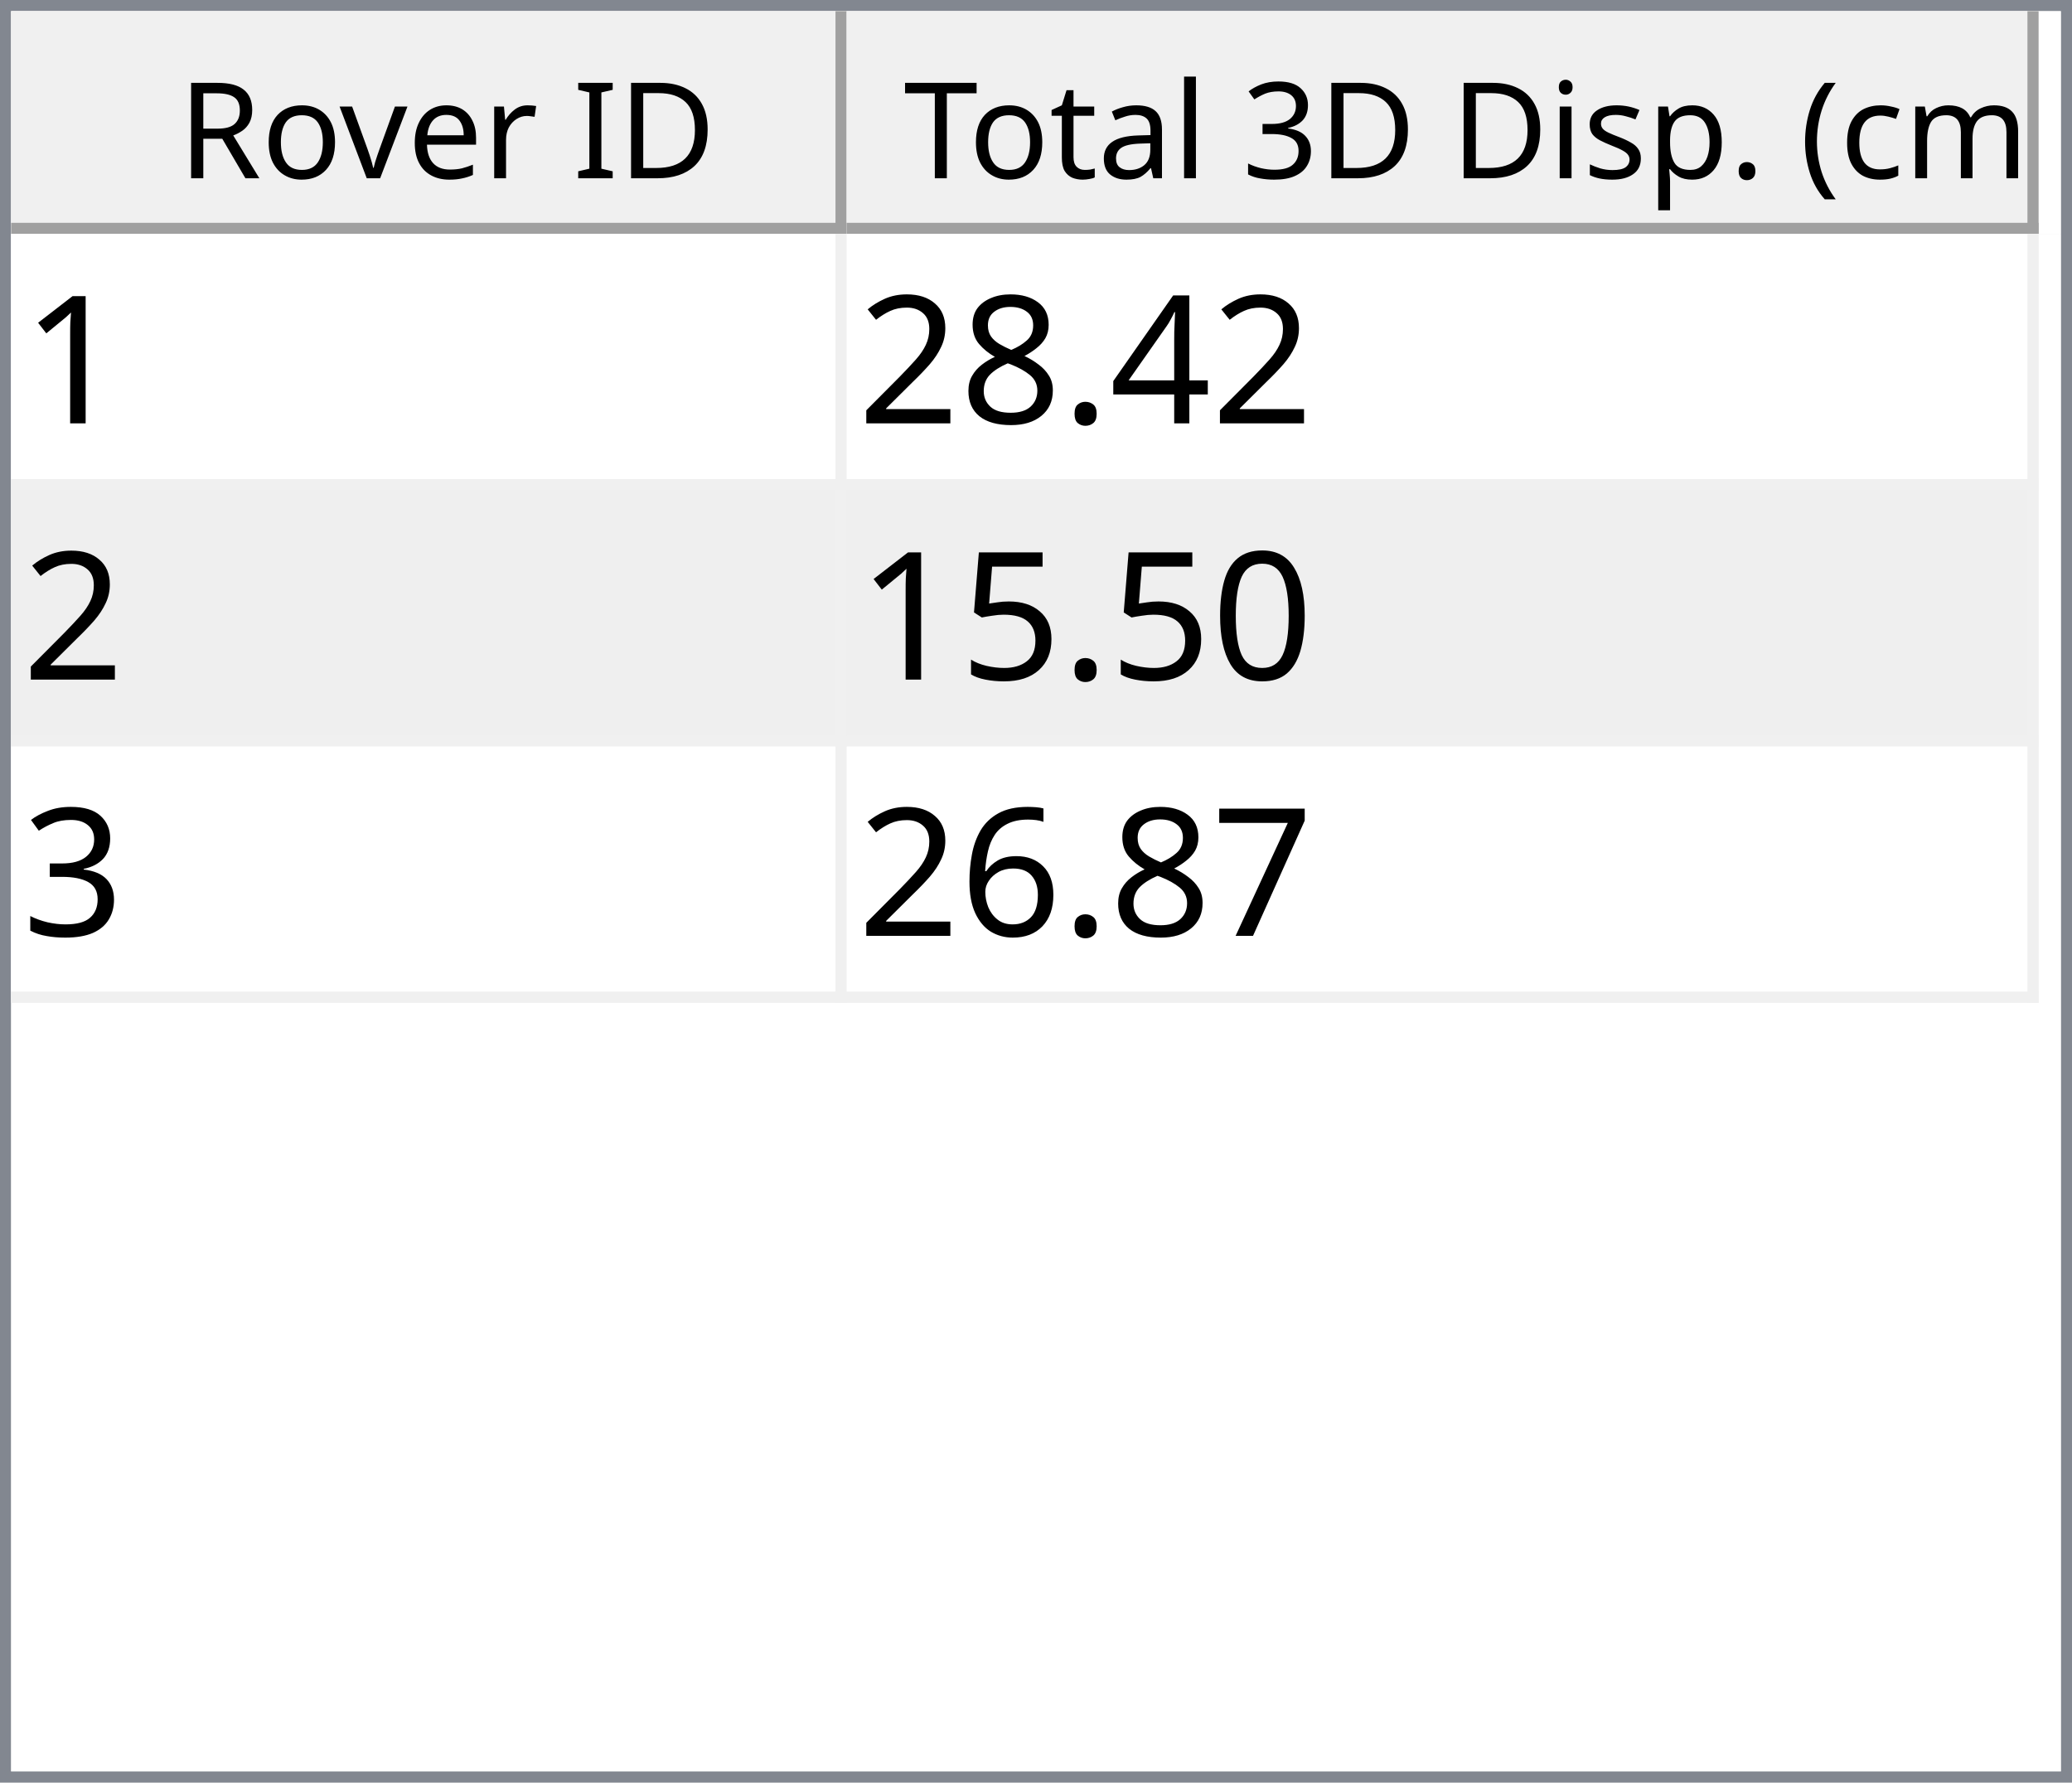
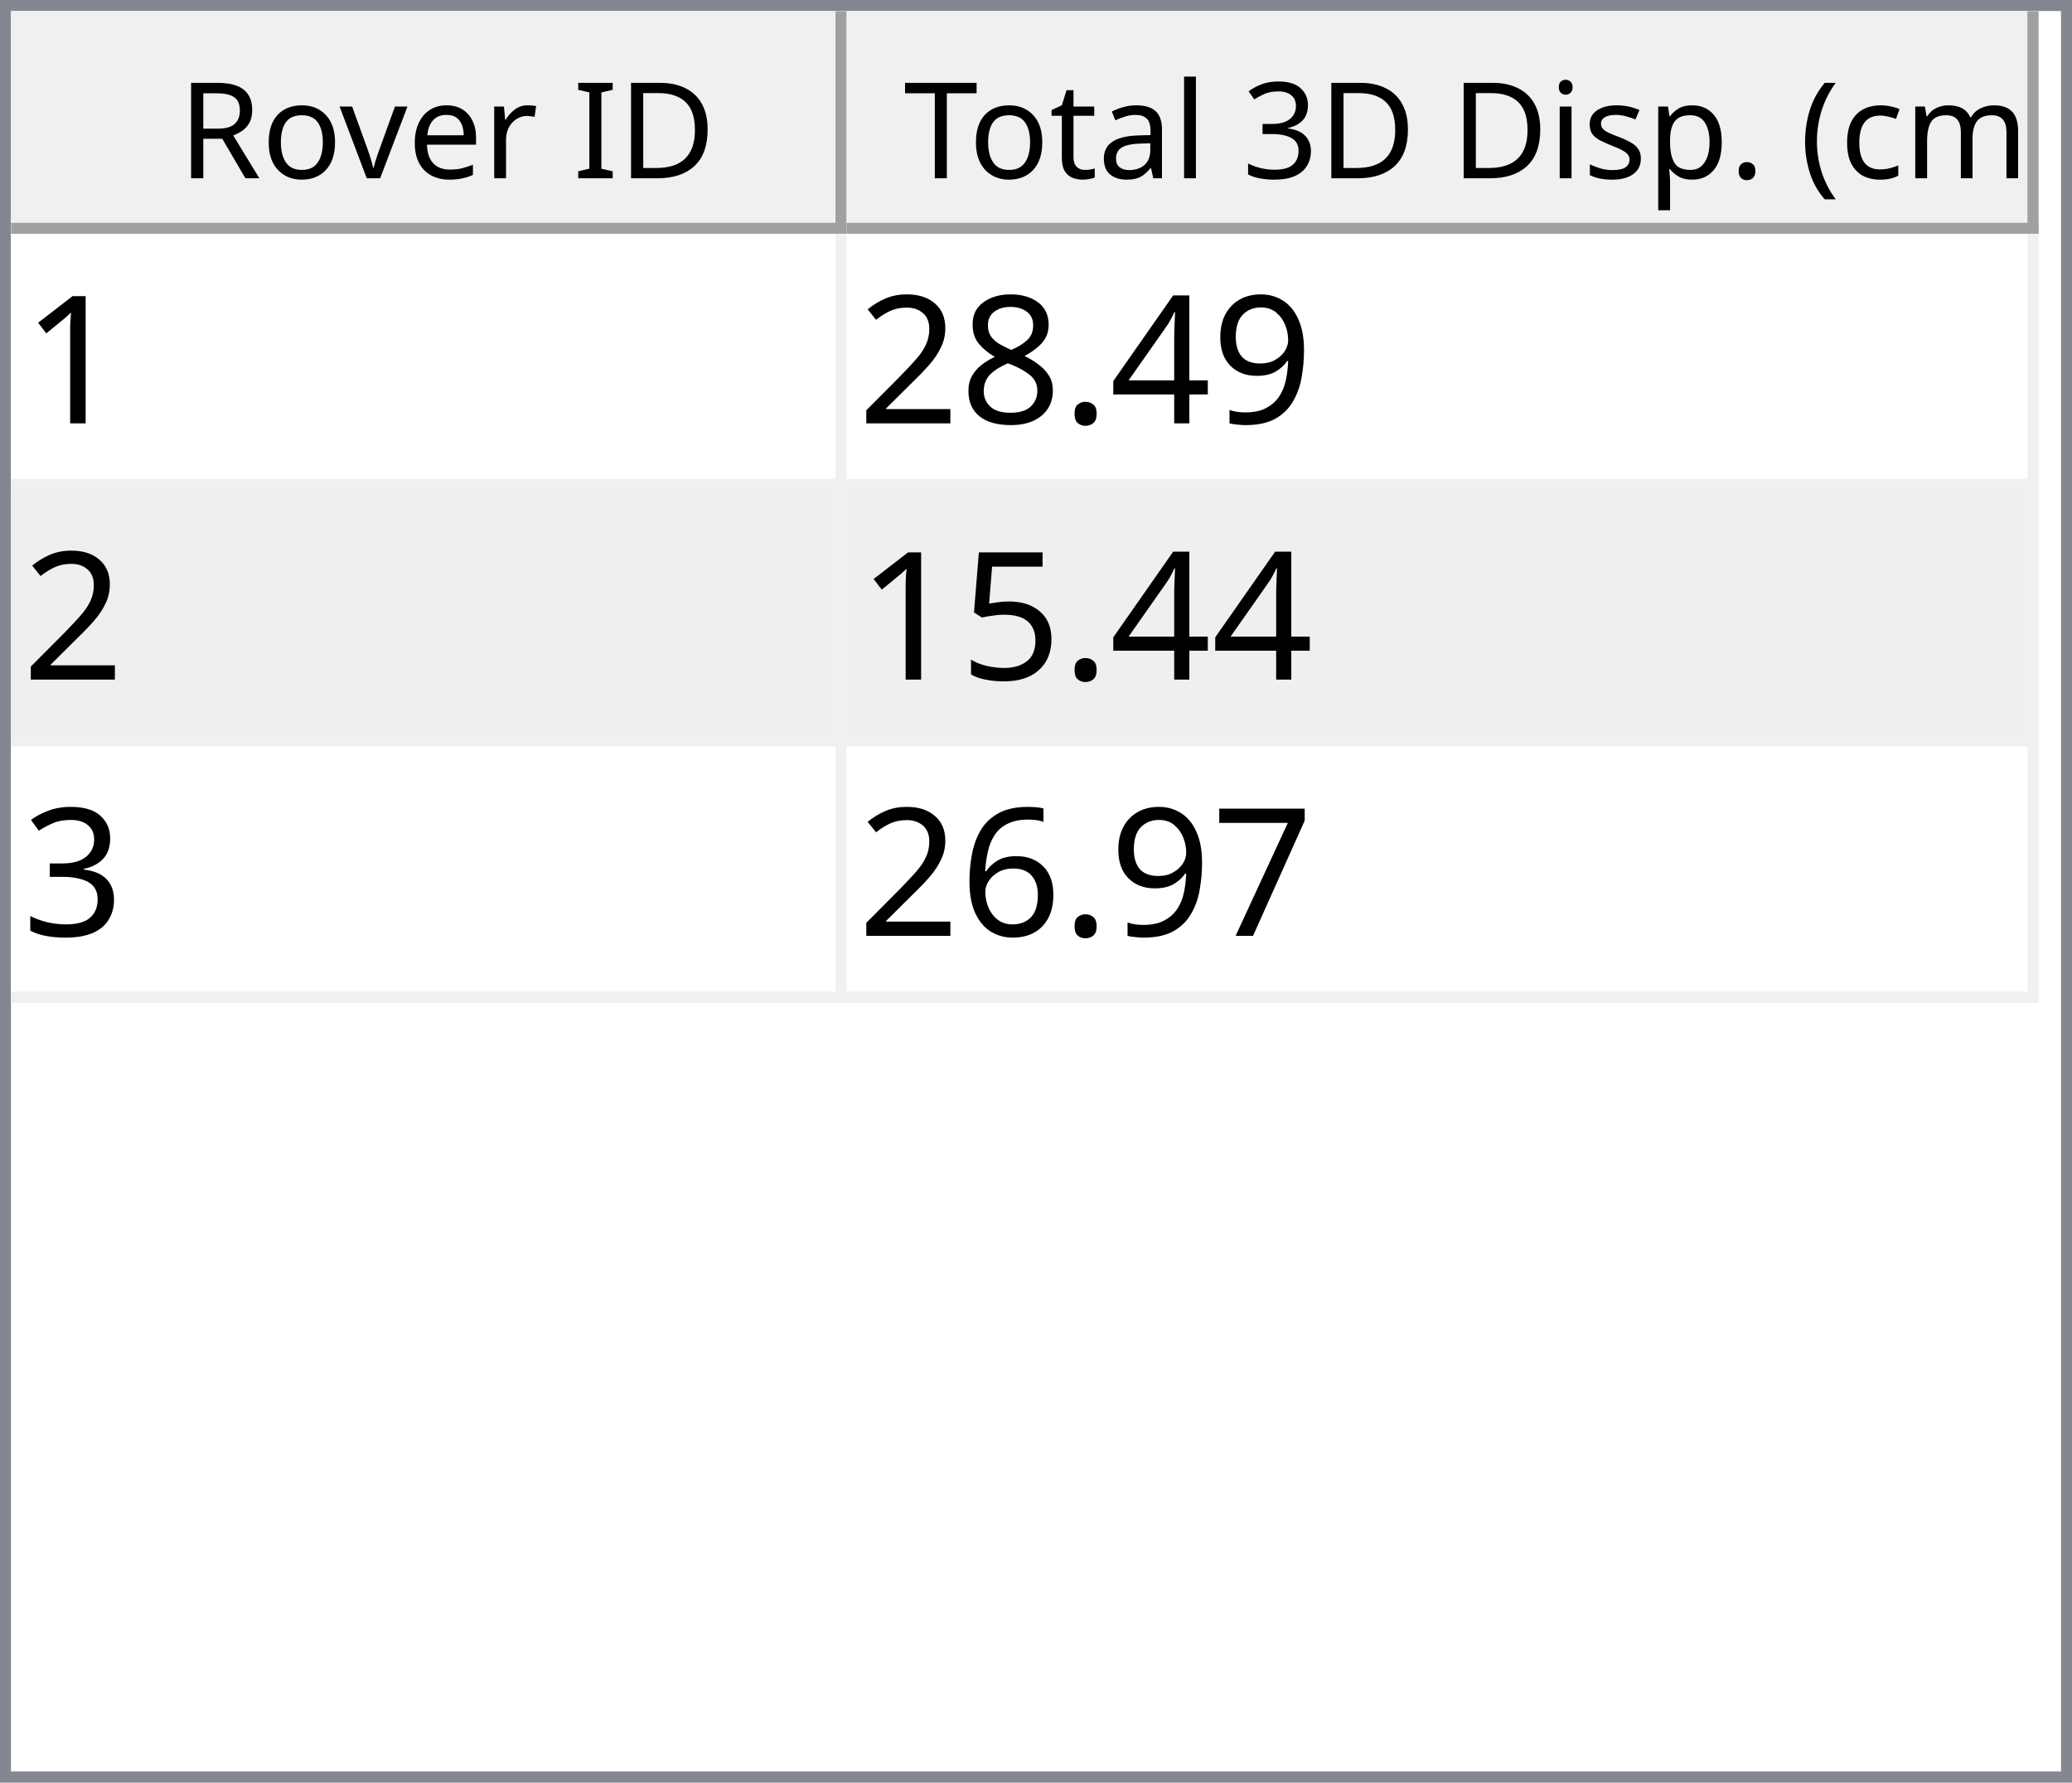
<svg xmlns="http://www.w3.org/2000/svg" style="fill-opacity:1; color-rendering:auto; color-interpolation:auto; text-rendering:auto; stroke:black; stroke-linecap:square; stroke-miterlimit:10; shape-rendering:auto; stroke-opacity:1; fill:black; stroke-dasharray:none; font-weight:normal; stroke-width:1; font-family:'Dialog'; font-style:normal; stroke-linejoin:miter; font-size:12px; stroke-dashoffset:0; image-rendering:auto;" width="186" height="160">
  <defs id="genericDefs" />
  <g>
    <defs id="defs1">
      <clipPath clipPathUnits="userSpaceOnUse" id="clipPath1">
        <path d="M0 0 L186 0 L186 160 L0 160 L0 0 Z" />
      </clipPath>
      <clipPath clipPathUnits="userSpaceOnUse" id="clipPath2">
        <path d="M0 0 L0 160 L186 160 L186 0 Z" />
      </clipPath>
      <clipPath clipPathUnits="userSpaceOnUse" id="clipPath3">
        <path d="M0 0 L0 20 L184 20 L184 0 Z" />
      </clipPath>
      <clipPath clipPathUnits="userSpaceOnUse" id="clipPath4">
        <path d="M0 0 L0 20 L75 20 L75 0 Z" />
      </clipPath>
      <clipPath clipPathUnits="userSpaceOnUse" id="clipPath5">
        <path d="M1 1 L1 19 L74 19 L74 1 Z" />
      </clipPath>
      <clipPath clipPathUnits="userSpaceOnUse" id="clipPath6">
        <path d="M0 0 L0 18 L73 18 L73 0 Z" />
      </clipPath>
      <clipPath clipPathUnits="userSpaceOnUse" id="clipPath7">
        <path d="M-0.5 -0.5 L-0.5 19.5 L74.5 19.5 L74.5 -0.5 Z" />
      </clipPath>
      <clipPath clipPathUnits="userSpaceOnUse" id="clipPath8">
        <path d="M0 0 L0 20 L107 20 L107 0 Z" />
      </clipPath>
      <clipPath clipPathUnits="userSpaceOnUse" id="clipPath9">
        <path d="M1 1 L1 19 L106 19 L106 1 Z" />
      </clipPath>
      <clipPath clipPathUnits="userSpaceOnUse" id="clipPath10">
        <path d="M0 0 L0 18 L105 18 L105 0 Z" />
      </clipPath>
      <clipPath clipPathUnits="userSpaceOnUse" id="clipPath11">
        <path d="M-0.5 -0.5 L-0.5 19.5 L106.5 19.5 L106.5 -0.5 Z" />
      </clipPath>
      <clipPath clipPathUnits="userSpaceOnUse" id="clipPath12">
        <path d="M0 0 L0 138 L184 138 L184 0 Z" />
      </clipPath>
      <clipPath clipPathUnits="userSpaceOnUse" id="clipPath13">
        <path d="M0 0 L0 69 L182 69 L182 0 Z" />
      </clipPath>
      <clipPath clipPathUnits="userSpaceOnUse" id="clipPath14">
        <path d="M-0.5 -0.5 L-0.5 68.5 L181.5 68.5 L181.5 -0.5 Z" />
      </clipPath>
      <clipPath clipPathUnits="userSpaceOnUse" id="clipPath15">
        <path d="M0 0 L0 22 L74 22 L74 0 Z" />
      </clipPath>
      <clipPath clipPathUnits="userSpaceOnUse" id="clipPath16">
        <path d="M0 0 L0 22 L106 22 L106 0 Z" />
      </clipPath>
      <font horiz-adv-x="64.551" id="font1">
        <font-face ascent="107.91" descent="25.098" units-per-em="100" style="font-style:normal; font-family:Segoe UI; font-weight:normal;" />
        <missing-glyph horiz-adv-x="64.551" d="M8.109 0 L8.109 68.266 L56.453 68.266 L56.453 0 L8.109 0 ZM15.328 7.234 L49.219 7.234 L49.219 61.031 L15.328 61.031 L15.328 7.234 Z" />
        <glyph unicode="D" horiz-adv-x="70.117" d="M9.188 0 L9.188 70.016 L28.516 70.016 Q65.531 70.016 65.531 35.891 Q65.531 19.672 55.25 9.836 Q44.969 0 27.734 0 L9.188 0 ZM17.391 62.594 L17.391 7.422 L27.828 7.422 Q41.609 7.422 49.273 14.797 Q56.938 22.172 56.938 35.688 Q56.938 62.594 28.328 62.594 L17.391 62.594 Z" />
        <glyph unicode="I" horiz-adv-x="26.611" d="M17.391 0 L9.188 0 L9.188 70.016 L17.391 70.016 L17.391 0 Z" />
        <glyph unicode=" " horiz-adv-x="27.393" d="" />
        <glyph unicode="r" horiz-adv-x="34.766" d="M34.188 41.891 Q32.078 43.5 28.125 43.5 Q23 43.5 19.555 38.672 Q16.109 33.844 16.109 25.484 L16.109 0 L8.109 0 L8.109 50 L16.109 50 L16.109 39.703 L16.312 39.703 Q18.016 44.969 21.531 47.922 Q25.047 50.875 29.391 50.875 Q32.516 50.875 34.188 50.203 L34.188 41.891 Z" />
        <glyph unicode="e" horiz-adv-x="52.295" d="M48.297 23 L12.984 23 Q13.188 14.656 17.484 10.109 Q21.781 5.562 29.297 5.562 Q37.75 5.562 44.828 11.141 L44.828 3.609 Q38.234 -1.172 27.391 -1.172 Q16.797 -1.172 10.742 5.641 Q4.688 12.453 4.688 24.812 Q4.688 36.469 11.305 43.82 Q17.922 51.172 27.734 51.172 Q37.547 51.172 42.922 44.828 Q48.297 38.484 48.297 27.203 L48.297 23 ZM40.094 29.781 Q40.047 36.719 36.75 40.578 Q33.453 44.438 27.594 44.438 Q21.922 44.438 17.969 40.383 Q14.016 36.328 13.094 29.781 L40.094 29.781 Z" />
        <glyph unicode="v" horiz-adv-x="47.9" d="M47.406 50 L27.484 0 L19.625 0 L0.688 50 L9.469 50 L22.172 13.672 Q23.578 9.672 23.922 6.688 L24.125 6.688 Q24.609 10.453 25.688 13.484 L38.969 50 L47.406 50 Z" />
        <glyph unicode="o" horiz-adv-x="58.594" d="M29 -1.172 Q17.922 -1.172 11.305 5.836 Q4.688 12.844 4.688 24.422 Q4.688 37.016 11.57 44.094 Q18.453 51.172 30.172 51.172 Q41.359 51.172 47.633 44.289 Q53.906 37.406 53.906 25.203 Q53.906 13.234 47.141 6.031 Q40.375 -1.172 29 -1.172 ZM29.594 44.438 Q21.875 44.438 17.383 39.188 Q12.891 33.938 12.891 24.703 Q12.891 15.828 17.43 10.695 Q21.969 5.562 29.594 5.562 Q37.359 5.562 41.531 10.594 Q45.703 15.625 45.703 24.906 Q45.703 34.281 41.531 39.359 Q37.359 44.438 29.594 44.438 Z" />
        <glyph unicode="R" horiz-adv-x="59.814" d="M59.375 0 L49.609 0 L37.891 19.625 Q36.281 22.359 34.766 24.289 Q33.25 26.219 31.664 27.438 Q30.078 28.656 28.25 29.219 Q26.422 29.781 24.125 29.781 L17.391 29.781 L17.391 0 L9.188 0 L9.188 70.016 L30.078 70.016 Q34.672 70.016 38.555 68.867 Q42.438 67.719 45.289 65.375 Q48.141 63.031 49.758 59.547 Q51.375 56.062 51.375 51.375 Q51.375 47.703 50.273 44.656 Q49.172 41.609 47.148 39.211 Q45.125 36.812 42.266 35.133 Q39.406 33.453 35.844 32.516 L35.844 32.328 Q37.594 31.547 38.891 30.547 Q40.188 29.547 41.359 28.18 Q42.531 26.812 43.68 25.078 Q44.828 23.344 46.234 21.047 L59.375 0 ZM17.391 62.594 L17.391 37.203 L28.516 37.203 Q31.594 37.203 34.203 38.133 Q36.812 39.062 38.719 40.797 Q40.625 42.531 41.703 45.047 Q42.781 47.562 42.781 50.688 Q42.781 56.297 39.141 59.445 Q35.5 62.594 28.609 62.594 L17.391 62.594 Z" />
        <glyph unicode=")" horiz-adv-x="30.176" d="M8.297 -15.922 L1.172 -15.922 Q16.406 2.344 16.406 26.812 Q16.406 51.469 1.078 70.016 L8.297 70.016 Q23.531 52.156 23.531 26.703 Q23.531 1.375 8.297 -15.922 Z" />
        <glyph unicode="m" horiz-adv-x="86.133" d="M79.109 0 L71.094 0 L71.094 28.719 Q71.094 37.016 68.531 40.727 Q65.969 44.438 59.906 44.438 Q54.781 44.438 51.195 39.75 Q47.609 35.062 47.609 28.516 L47.609 0 L39.594 0 L39.594 29.688 Q39.594 44.438 28.219 44.438 Q22.953 44.438 19.531 40.016 Q16.109 35.594 16.109 28.516 L16.109 0 L8.109 0 L8.109 50 L16.109 50 L16.109 42.094 L16.312 42.094 Q21.625 51.172 31.844 51.172 Q36.969 51.172 40.773 48.312 Q44.578 45.453 46 40.828 Q51.562 51.172 62.594 51.172 Q79.109 51.172 79.109 30.812 L79.109 0 Z" />
        <glyph unicode="c" horiz-adv-x="46.191" d="M42.188 2.297 Q36.422 -1.172 28.516 -1.172 Q17.828 -1.172 11.258 5.789 Q4.688 12.75 4.688 23.828 Q4.688 36.188 11.766 43.68 Q18.844 51.172 30.672 51.172 Q37.25 51.172 42.281 48.734 L42.281 40.531 Q36.719 44.438 30.375 44.438 Q22.703 44.438 17.797 38.945 Q12.891 33.453 12.891 24.516 Q12.891 15.719 17.508 10.641 Q22.125 5.562 29.891 5.562 Q36.422 5.562 42.188 9.906 L42.188 2.297 Z" />
        <glyph unicode="(" horiz-adv-x="30.176" d="M29.109 -15.922 L21.969 -15.922 Q6.844 1.375 6.844 26.703 Q6.844 52.156 21.969 70.016 L29.203 70.016 Q13.875 51.469 13.875 26.812 Q13.875 2.344 29.109 -15.922 Z" />
        <glyph unicode="." horiz-adv-x="21.68" d="M10.891 -1.078 Q8.641 -1.078 7.055 0.539 Q5.469 2.156 5.469 4.391 Q5.469 6.641 7.055 8.273 Q8.641 9.906 10.891 9.906 Q13.188 9.906 14.797 8.273 Q16.406 6.641 16.406 4.391 Q16.406 2.156 14.797 0.539 Q13.188 -1.078 10.891 -1.078 Z" />
        <glyph unicode="p" horiz-adv-x="58.789" d="M16.312 7.234 L16.109 7.234 L16.109 -23 L8.109 -23 L8.109 50 L16.109 50 L16.109 41.219 L16.312 41.219 Q22.219 51.172 33.594 51.172 Q43.266 51.172 48.688 44.461 Q54.109 37.75 54.109 26.469 Q54.109 13.922 48 6.375 Q41.891 -1.172 31.297 -1.172 Q21.578 -1.172 16.312 7.234 ZM16.109 27.391 L16.109 20.406 Q16.109 14.203 20.141 9.883 Q24.172 5.562 30.375 5.562 Q37.641 5.562 41.773 11.133 Q45.906 16.703 45.906 26.609 Q45.906 34.969 42.047 39.703 Q38.188 44.438 31.594 44.438 Q24.609 44.438 20.359 39.578 Q16.109 34.719 16.109 27.391 Z" />
        <glyph unicode="s" horiz-adv-x="42.432" d="M5.078 1.812 L5.078 10.406 Q11.625 5.562 19.484 5.562 Q30.031 5.562 30.031 12.594 Q30.031 14.594 29.125 15.992 Q28.219 17.391 26.68 18.461 Q25.141 19.531 23.07 20.383 Q21 21.234 18.609 22.172 Q15.281 23.484 12.766 24.828 Q10.25 26.172 8.57 27.859 Q6.891 29.547 6.031 31.695 Q5.172 33.844 5.172 36.719 Q5.172 40.234 6.789 42.945 Q8.406 45.656 11.086 47.484 Q13.766 49.312 17.211 50.242 Q20.656 51.172 24.312 51.172 Q30.812 51.172 35.938 48.922 L35.938 40.828 Q30.422 44.438 23.25 44.438 Q21 44.438 19.195 43.922 Q17.391 43.406 16.094 42.477 Q14.797 41.547 14.086 40.258 Q13.375 38.969 13.375 37.406 Q13.375 35.453 14.086 34.133 Q14.797 32.812 16.164 31.789 Q17.531 30.766 19.484 29.938 Q21.438 29.109 23.922 28.125 Q27.25 26.859 29.883 25.516 Q32.516 24.172 34.375 22.484 Q36.234 20.797 37.234 18.602 Q38.234 16.406 38.234 13.375 Q38.234 9.672 36.602 6.938 Q34.969 4.203 32.234 2.398 Q29.5 0.594 25.93 -0.289 Q22.359 -1.172 18.453 -1.172 Q10.75 -1.172 5.078 1.812 Z" />
        <glyph unicode="i" horiz-adv-x="24.219" d="M12.203 62.703 Q10.062 62.703 8.547 64.164 Q7.031 65.625 7.031 67.875 Q7.031 70.125 8.547 71.609 Q10.062 73.094 12.203 73.094 Q14.406 73.094 15.945 71.609 Q17.484 70.125 17.484 67.875 Q17.484 65.719 15.945 64.211 Q14.406 62.703 12.203 62.703 ZM16.109 0 L8.109 0 L8.109 50 L16.109 50 L16.109 0 Z" />
        <glyph unicode="3" horiz-adv-x="53.906" d="M46.531 19.828 Q46.531 15.094 44.75 11.211 Q42.969 7.328 39.719 4.57 Q36.469 1.812 31.93 0.297 Q27.391 -1.219 21.922 -1.219 Q11.922 -1.219 6 2.594 L6 11.188 Q13.094 5.609 22.219 5.609 Q25.875 5.609 28.828 6.539 Q31.781 7.469 33.906 9.227 Q36.031 10.984 37.18 13.477 Q38.328 15.969 38.328 19.094 Q38.328 32.812 18.797 32.812 L12.984 32.812 L12.984 39.594 L18.5 39.594 Q35.797 39.594 35.797 52.484 Q35.797 64.406 22.609 64.406 Q15.188 64.406 8.688 59.422 L8.688 67.188 Q15.375 71.188 24.609 71.188 Q29 71.188 32.57 69.969 Q36.141 68.75 38.68 66.555 Q41.219 64.359 42.609 61.281 Q44 58.203 44 54.5 Q44 40.672 30.031 36.719 L30.031 36.531 Q33.594 36.141 36.625 34.797 Q39.656 33.453 41.852 31.305 Q44.047 29.156 45.289 26.25 Q46.531 23.344 46.531 19.828 Z" />
        <glyph unicode="l" horiz-adv-x="24.219" d="M16.109 0 L8.109 0 L8.109 74.031 L16.109 74.031 L16.109 0 Z" />
        <glyph unicode="a" horiz-adv-x="50.879" d="M43.891 0 L35.891 0 L35.891 7.812 L35.688 7.812 Q30.469 -1.172 20.312 -1.172 Q12.844 -1.172 8.617 2.781 Q4.391 6.734 4.391 13.281 Q4.391 27.297 20.906 29.594 L35.891 31.688 Q35.891 44.438 25.594 44.438 Q16.547 44.438 9.281 38.281 L9.281 46.484 Q16.656 51.172 26.266 51.172 Q43.891 51.172 43.891 32.516 L43.891 0 ZM35.891 25.297 L23.828 23.641 Q18.266 22.859 15.43 20.875 Q12.594 18.891 12.594 13.875 Q12.594 10.203 15.211 7.883 Q17.828 5.562 22.172 5.562 Q28.125 5.562 32.008 9.742 Q35.891 13.922 35.891 20.312 L35.891 25.297 Z" />
        <glyph unicode="t" horiz-adv-x="33.887" d="M31.297 0.484 Q28.469 -1.078 23.828 -1.078 Q10.688 -1.078 10.688 13.578 L10.688 43.172 L2.094 43.172 L2.094 50 L10.688 50 L10.688 62.203 L18.703 64.797 L18.703 50 L31.297 50 L31.297 43.172 L18.703 43.172 L18.703 14.984 Q18.703 9.969 20.414 7.82 Q22.125 5.672 26.078 5.672 Q29.109 5.672 31.297 7.328 L31.297 0.484 Z" />
        <glyph unicode="T" horiz-adv-x="52.393" d="M50.594 62.594 L30.375 62.594 L30.375 0 L22.172 0 L22.172 62.594 L2 62.594 L2 70.016 L50.594 70.016 L50.594 62.594 Z" />
      </font>
      <font horiz-adv-x="75.0" id="font2">
        <font-face ascent="100.537" descent="21.973" units-per-em="100" style="font-style:normal; font-family:sans-serif; font-weight:normal;" />
        <missing-glyph horiz-adv-x="75.0" d="M12.5 0 L12.5 62.5 L62.5 62.5 L62.5 0 L12.5 0 ZM14.062 1.562 L60.938 1.562 L60.938 60.938 L14.062 60.938 L14.062 1.562 Z" />
        <glyph unicode="1" horiz-adv-x="55.615" d="M37.25 0 L28.469 0 L28.469 56 Q25.297 52.984 20.141 49.953 Q14.984 46.922 10.891 45.406 L10.891 53.906 Q18.266 57.375 23.781 62.305 Q29.297 67.234 31.594 71.875 L37.25 71.875 L37.25 0 Z" />
+         <glyph unicode="9" horiz-adv-x="55.615" d="M5.469 16.547 L13.922 17.328 Q14.984 11.375 18.016 8.688 Q21.047 6 25.781 6 Q29.828 6 32.883 7.859 Q35.938 9.719 37.891 12.82 Q39.844 15.922 41.164 21.195 Q42.484 26.469 42.484 31.938 Q42.484 32.516 42.438 33.688 Q39.797 29.5 35.234 26.883 Q30.672 24.266 25.344 24.266 Q16.453 24.266 10.305 30.711 Q4.156 37.156 4.156 47.703 Q4.156 58.594 10.578 65.234 Q17 71.875 26.656 71.875 Q33.641 71.875 39.43 68.117 Q45.219 64.359 48.219 57.398 Q51.219 50.438 51.219 37.25 Q51.219 23.531 48.242 15.406 Q45.266 7.281 39.383 3.031 Q33.5 -1.219 25.594 -1.219 Q17.188 -1.219 11.867 3.445 Q6.547 8.109 5.469 16.547 ZM41.453 48.141 Q41.453 55.719 37.43 60.156 Q33.406 64.594 27.734 64.594 Q21.875 64.594 17.531 59.812 Q13.188 55.031 13.188 47.406 Q13.188 40.578 17.312 36.305 Q21.438 32.031 27.484 32.031 Q33.594 32.031 37.523 36.305 Q41.453 40.578 41.453 48.141 Z" />
        <glyph unicode="4" horiz-adv-x="55.615" d="M32.328 0 L32.328 17.141 L1.266 17.141 L1.266 25.203 L33.938 71.578 L41.109 71.578 L41.109 25.203 L50.781 25.203 L50.781 17.141 L41.109 17.141 L41.109 0 L32.328 0 ZM32.328 25.203 L32.328 57.469 L9.906 25.203 L32.328 25.203 Z" />
        <glyph unicode="." horiz-adv-x="27.783" d="M9.078 0 L9.078 10.016 L19.094 10.016 L19.094 0 L9.078 0 Z" />
        <glyph unicode="8" horiz-adv-x="55.615" d="M17.672 38.812 Q12.203 40.828 9.57 44.539 Q6.938 48.25 6.938 53.422 Q6.938 61.234 12.555 66.555 Q18.172 71.875 27.484 71.875 Q36.859 71.875 42.578 66.43 Q48.297 60.984 48.297 53.172 Q48.297 48.188 45.68 44.508 Q43.062 40.828 37.75 38.812 Q44.344 36.672 47.781 31.883 Q51.219 27.094 51.219 20.453 Q51.219 11.281 44.727 5.031 Q38.234 -1.219 27.641 -1.219 Q17.047 -1.219 10.547 5.055 Q4.047 11.328 4.047 20.703 Q4.047 27.688 7.594 32.398 Q11.141 37.109 17.672 38.812 ZM15.922 53.719 Q15.922 48.641 19.195 45.414 Q22.469 42.188 27.688 42.188 Q32.766 42.188 36.016 45.383 Q39.266 48.578 39.266 53.219 Q39.266 58.062 35.914 61.359 Q32.562 64.656 27.594 64.656 Q22.562 64.656 19.242 61.43 Q15.922 58.203 15.922 53.719 ZM13.094 20.656 Q13.094 16.891 14.875 13.375 Q16.656 9.859 20.172 7.93 Q23.688 6 27.734 6 Q34.031 6 38.133 10.055 Q42.234 14.109 42.234 20.359 Q42.234 26.703 38.016 30.859 Q33.797 35.016 27.438 35.016 Q21.234 35.016 17.164 30.914 Q13.094 26.812 13.094 20.656 Z" />
        <glyph unicode="2" horiz-adv-x="55.615" d="M50.344 8.453 L50.344 0 L3.031 0 Q2.938 3.172 4.047 6.109 Q5.859 10.938 9.836 15.625 Q13.812 20.312 21.344 26.469 Q33.016 36.031 37.117 41.625 Q41.219 47.219 41.219 52.203 Q41.219 57.422 37.477 61.008 Q33.734 64.594 27.734 64.594 Q21.391 64.594 17.578 60.789 Q13.766 56.984 13.719 50.25 L4.688 51.172 Q5.609 61.281 11.664 66.578 Q17.719 71.875 27.938 71.875 Q38.234 71.875 44.242 66.164 Q50.25 60.453 50.25 52 Q50.25 47.703 48.492 43.555 Q46.734 39.406 42.656 34.812 Q38.578 30.219 29.109 22.219 Q21.188 15.578 18.945 13.211 Q16.703 10.844 15.234 8.453 L50.344 8.453 Z" />
-         <glyph unicode="0" horiz-adv-x="55.615" d="M4.156 35.297 Q4.156 48 6.766 55.742 Q9.375 63.484 14.523 67.68 Q19.672 71.875 27.484 71.875 Q33.25 71.875 37.594 69.555 Q41.938 67.234 44.773 62.867 Q47.609 58.5 49.219 52.227 Q50.828 45.953 50.828 35.297 Q50.828 22.703 48.242 14.969 Q45.656 7.234 40.508 3.008 Q35.359 -1.219 27.484 -1.219 Q17.141 -1.219 11.234 6.203 Q4.156 15.141 4.156 35.297 ZM13.188 35.297 Q13.188 17.672 17.312 11.836 Q21.438 6 27.484 6 Q33.547 6 37.672 11.859 Q41.797 17.719 41.797 35.297 Q41.797 52.984 37.672 58.789 Q33.547 64.594 27.391 64.594 Q21.344 64.594 17.719 59.469 Q13.188 52.938 13.188 35.297 Z" />
        <glyph unicode="5" horiz-adv-x="55.615" d="M4.156 18.75 L13.375 19.531 Q14.406 12.797 18.141 9.398 Q21.875 6 27.156 6 Q33.5 6 37.891 10.789 Q42.281 15.578 42.281 23.484 Q42.281 31 38.062 35.352 Q33.844 39.703 27 39.703 Q22.75 39.703 19.336 37.773 Q15.922 35.844 13.969 32.766 L5.719 33.844 L12.641 70.609 L48.25 70.609 L48.25 62.203 L19.672 62.203 L15.828 42.969 Q22.266 47.469 29.344 47.469 Q38.719 47.469 45.164 40.969 Q51.609 34.469 51.609 24.266 Q51.609 14.547 45.953 7.469 Q39.062 -1.219 27.156 -1.219 Q17.391 -1.219 11.211 4.25 Q5.031 9.719 4.156 18.75 Z" />
        <glyph unicode="3" horiz-adv-x="55.615" d="M4.203 18.891 L12.984 20.062 Q14.5 12.594 18.141 9.297 Q21.781 6 27 6 Q33.203 6 37.477 10.297 Q41.75 14.594 41.75 20.953 Q41.75 27 37.797 30.93 Q33.844 34.859 27.734 34.859 Q25.25 34.859 21.531 33.891 L22.516 41.609 Q23.391 41.5 23.922 41.5 Q29.547 41.5 34.039 44.43 Q38.531 47.359 38.531 53.469 Q38.531 58.297 35.258 61.477 Q31.984 64.656 26.812 64.656 Q21.688 64.656 18.266 61.43 Q14.844 58.203 13.875 51.766 L5.078 53.328 Q6.688 62.156 12.398 67.016 Q18.109 71.875 26.609 71.875 Q32.469 71.875 37.398 69.359 Q42.328 66.844 44.945 62.5 Q47.562 58.156 47.562 53.266 Q47.562 48.641 45.07 44.828 Q42.578 41.016 37.703 38.766 Q44.047 37.312 47.562 32.695 Q51.078 28.078 51.078 21.141 Q51.078 11.766 44.242 5.25 Q37.406 -1.266 26.953 -1.266 Q17.531 -1.266 11.305 4.352 Q5.078 9.969 4.203 18.891 Z" />
        <glyph unicode="7" horiz-adv-x="55.615" d="M4.734 62.203 L4.734 70.656 L51.078 70.656 L51.078 63.812 Q44.234 56.547 37.523 44.484 Q30.812 32.422 27.156 19.672 Q24.516 10.688 23.781 0 L14.75 0 Q14.891 8.453 18.062 20.414 Q21.234 32.375 27.172 43.484 Q33.109 54.594 39.797 62.203 L4.734 62.203 Z" />
        <glyph unicode="6" horiz-adv-x="55.615" d="M49.75 54.047 L41.016 53.375 Q39.844 58.547 37.703 60.891 Q34.125 64.656 28.906 64.656 Q24.703 64.656 21.531 62.312 Q17.391 59.281 14.992 53.469 Q12.594 47.656 12.5 36.922 Q15.672 41.75 20.266 44.094 Q24.859 46.438 29.891 46.438 Q38.672 46.438 44.852 39.969 Q51.031 33.5 51.031 23.25 Q51.031 16.5 48.125 10.719 Q45.219 4.938 40.141 1.859 Q35.062 -1.219 28.609 -1.219 Q17.625 -1.219 10.695 6.859 Q3.766 14.938 3.766 33.5 Q3.766 54.25 11.422 63.672 Q18.109 71.875 29.438 71.875 Q37.891 71.875 43.289 67.141 Q48.688 62.406 49.75 54.047 ZM13.875 23.188 Q13.875 18.656 15.797 14.508 Q17.719 10.359 21.188 8.18 Q24.656 6 28.469 6 Q34.031 6 38.039 10.492 Q42.047 14.984 42.047 22.703 Q42.047 30.125 38.086 34.398 Q34.125 38.672 28.125 38.672 Q22.172 38.672 18.023 34.398 Q13.875 30.125 13.875 23.188 Z" />
      </font>
    </defs>
    <g style="fill:white; stroke:white;">
      <rect x="0" y="0" width="186" style="clip-path:url(#clipPath1); stroke:none;" height="160" />
    </g>
    <g style="fill:white; text-rendering:optimizeSpeed; color-rendering:optimizeSpeed; image-rendering:optimizeSpeed; shape-rendering:crispEdges; stroke:white; color-interpolation:sRGB;">
      <rect x="0" width="186" height="160" y="0" style="stroke:none;" />
      <path style="stroke:none;" d="M0 160 L186 160 L186 0 L0 0 Z" />
    </g>
    <g style="fill:rgb(240,240,240); font-family:'Segoe UI'; stroke:rgb(240,240,240);">
      <rect x="0" y="0" width="186" style="clip-path:url(#clipPath2); stroke:none;" height="160" />
    </g>
    <g style="fill:rgb(130,135,144); font-family:'Segoe UI'; stroke:rgb(130,135,144);">
      <path d="M0 0 L186 0 L186 160 L0 160 L0 0 ZM1 1 L185 1 L185 159 L1 159 L1 1 Z" style="fill-rule:evenodd; clip-path:url(#clipPath2); stroke:none;" />
    </g>
    <g style="fill:white; font-family:'Segoe UI'; stroke:white;" transform="translate(1,1)">
      <rect x="0" y="0" width="184" style="clip-path:url(#clipPath3); stroke:none;" height="20" />
    </g>
    <g style="fill:rgb(240,240,240); font-family:'Segoe UI'; stroke:rgb(240,240,240);" transform="translate(1,1)">
      <rect x="0" y="0" width="75" style="clip-path:url(#clipPath4); stroke:none;" height="20" />
    </g>
    <g style="font-family:'Segoe UI';" transform="translate(2,2)">
      <text x="14" xml:space="preserve" y="14" style="clip-path:url(#clipPath6); stroke:none;">Rover ID</text>
    </g>
    <g style="fill:rgb(160,160,160); font-family:'Segoe UI'; stroke:rgb(160,160,160); stroke-linejoin:bevel;" transform="translate(1.5,1.5)">
      <line x1="74" x2="74" y1="0" style="fill:none; clip-path:url(#clipPath7);" y2="19" />
    </g>
    <g style="fill:rgb(160,160,160); font-family:'Segoe UI'; stroke:rgb(160,160,160); stroke-linejoin:bevel;" transform="matrix(1,0,0,1,1,1) translate(0.5,0.5)">
      <line x1="0" x2="74" y1="19" style="fill:none; clip-path:url(#clipPath7);" y2="19" />
    </g>
    <g style="fill:rgb(240,240,240); font-family:'Segoe UI'; stroke:rgb(240,240,240);" transform="translate(76,1)">
      <rect x="0" y="0" width="107" style="clip-path:url(#clipPath8); stroke:none;" height="20" />
    </g>
    <g style="font-family:'Segoe UI';" transform="translate(77,2)">
      <text x="1" xml:space="preserve" y="14" style="clip-path:url(#clipPath10); stroke:none;"> Total 3D Disp. (cm)</text>
    </g>
    <g style="fill:rgb(160,160,160); font-family:'Segoe UI'; stroke:rgb(160,160,160); stroke-linejoin:bevel;" transform="translate(76.5,1.5)">
      <line x1="106" x2="106" y1="0" style="fill:none; clip-path:url(#clipPath11);" y2="19" />
    </g>
    <g style="fill:rgb(160,160,160); font-family:'Segoe UI'; stroke:rgb(160,160,160); stroke-linejoin:bevel;" transform="matrix(1,0,0,1,76,1) translate(0.5,0.5)">
      <line x1="0" x2="106" y1="19" style="fill:none; clip-path:url(#clipPath11);" y2="19" />
    </g>
    <g style="fill:white; font-family:'Segoe UI'; stroke:white;" transform="translate(1,21)">
      <rect x="0" y="0" width="184" style="clip-path:url(#clipPath12); stroke:none;" height="138" />
    </g>
    <g style="fill:rgb(240,240,240); font-size:16px; font-family:sans-serif; stroke:rgb(240,240,240);" transform="translate(1,21)">
      <rect x="0" y="0" width="182" style="clip-path:url(#clipPath13); stroke:none;" height="69" />
      <line transform="translate(0.5,0.5)" x1="0" x2="181" y1="22" style="clip-path:url(#clipPath14); fill:none; stroke-linejoin:bevel;" y2="22" />
    </g>
    <g transform="matrix(1,0,0,1,1,21) translate(0.5,0.5)" style="fill:rgb(240,240,240); font-size:16px; font-family:sans-serif; stroke:rgb(240,240,240); stroke-linejoin:bevel;">
      <line x1="0" x2="181" y1="45" style="fill:none; clip-path:url(#clipPath14);" y2="45" />
    </g>
    <g transform="matrix(1,0,0,1,1,21) translate(0.5,0.5)" style="fill:rgb(240,240,240); font-size:16px; font-family:sans-serif; stroke:rgb(240,240,240); stroke-linejoin:bevel;">
      <line x1="0" x2="181" y1="68" style="fill:none; clip-path:url(#clipPath14);" y2="68" />
    </g>
    <g transform="matrix(1,0,0,1,1,21) translate(0.5,0.5)" style="fill:rgb(240,240,240); font-size:16px; font-family:sans-serif; stroke:rgb(240,240,240); stroke-linejoin:bevel;">
      <line x1="74" x2="74" y1="0" style="fill:none; clip-path:url(#clipPath14);" y2="68" />
    </g>
    <g transform="matrix(1,0,0,1,1,21) translate(0.5,0.5)" style="fill:rgb(240,240,240); font-size:16px; font-family:sans-serif; stroke:rgb(240,240,240); stroke-linejoin:bevel;">
      <line x1="181" x2="181" y1="0" style="fill:none; clip-path:url(#clipPath14);" y2="68" />
    </g>
    <g style="fill:white; font-size:16px; font-family:sans-serif; stroke:white;" transform="matrix(1,0,0,1,1,21)">
      <rect x="0" y="0" width="74" style="clip-path:url(#clipPath15); stroke:none;" height="22" />
      <text x="1" y="17" style="fill:black; clip-path:url(#clipPath15); stroke:none;" xml:space="preserve">1</text>
    </g>
    <g style="fill:white; font-size:16px; font-family:sans-serif; stroke:white;" transform="matrix(1,0,0,1,1,21) translate(75,0)">
      <rect x="0" y="0" width="106" style="clip-path:url(#clipPath16); stroke:none;" height="22" />
-       <text x="1" y="17" style="fill:black; clip-path:url(#clipPath16); stroke:none;" xml:space="preserve">28.42</text>
+       <text x="1" y="17" style="fill:black; clip-path:url(#clipPath16); stroke:none;" xml:space="preserve">28.49</text>
    </g>
    <g style="fill:rgb(239,239,239); font-size:16px; font-family:sans-serif; stroke:rgb(239,239,239);" transform="matrix(1,0,0,1,1,21) translate(0,23)">
      <rect x="0" y="0" width="74" style="clip-path:url(#clipPath15); stroke:none;" height="22" />
      <text x="1" y="17" style="fill:black; clip-path:url(#clipPath15); stroke:none;" xml:space="preserve">2</text>
    </g>
    <g style="fill:rgb(239,239,239); font-size:16px; font-family:sans-serif; stroke:rgb(239,239,239);" transform="matrix(1,0,0,1,1,21) translate(75,23)">
      <rect x="0" y="0" width="106" style="clip-path:url(#clipPath16); stroke:none;" height="22" />
-       <text x="1" y="17" style="fill:black; clip-path:url(#clipPath16); stroke:none;" xml:space="preserve">15.50</text>
+       <text x="1" y="17" style="fill:black; clip-path:url(#clipPath16); stroke:none;" xml:space="preserve">15.44</text>
    </g>
    <g style="fill:white; font-size:16px; font-family:sans-serif; stroke:white;" transform="matrix(1,0,0,1,1,21) translate(0,46)">
      <rect x="0" y="0" width="74" style="clip-path:url(#clipPath15); stroke:none;" height="22" />
      <text x="1" y="17" style="fill:black; clip-path:url(#clipPath15); stroke:none;" xml:space="preserve">3</text>
    </g>
    <g style="fill:white; font-size:16px; font-family:sans-serif; stroke:white;" transform="matrix(1,0,0,1,1,21) translate(75,46)">
      <rect x="0" y="0" width="106" style="clip-path:url(#clipPath16); stroke:none;" height="22" />
-       <text x="1" y="17" style="fill:black; clip-path:url(#clipPath16); stroke:none;" xml:space="preserve">26.87</text>
+       <text x="1" y="17" style="fill:black; clip-path:url(#clipPath16); stroke:none;" xml:space="preserve">26.97</text>
    </g>
  </g>
</svg>
